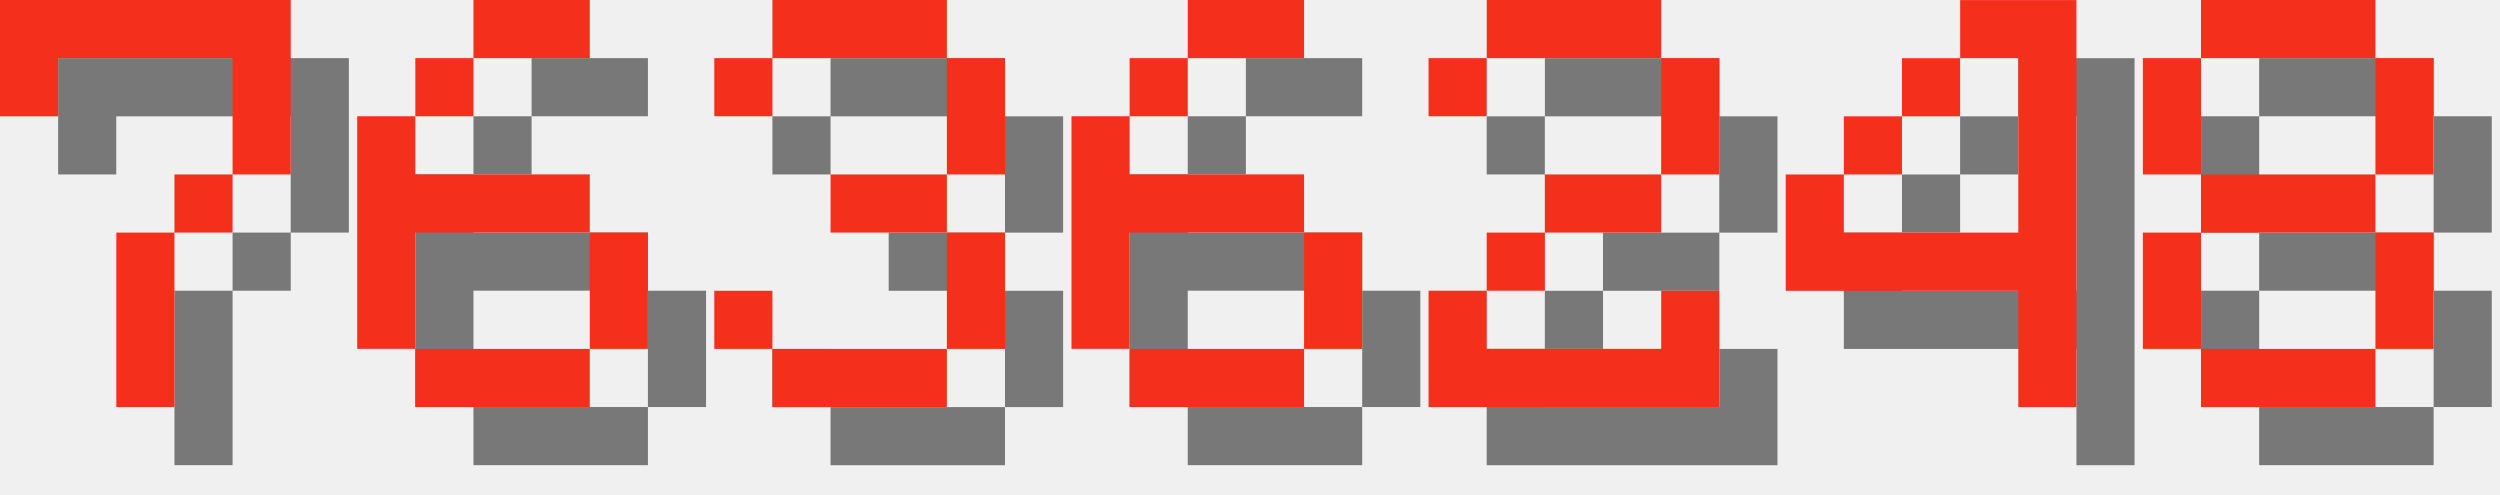
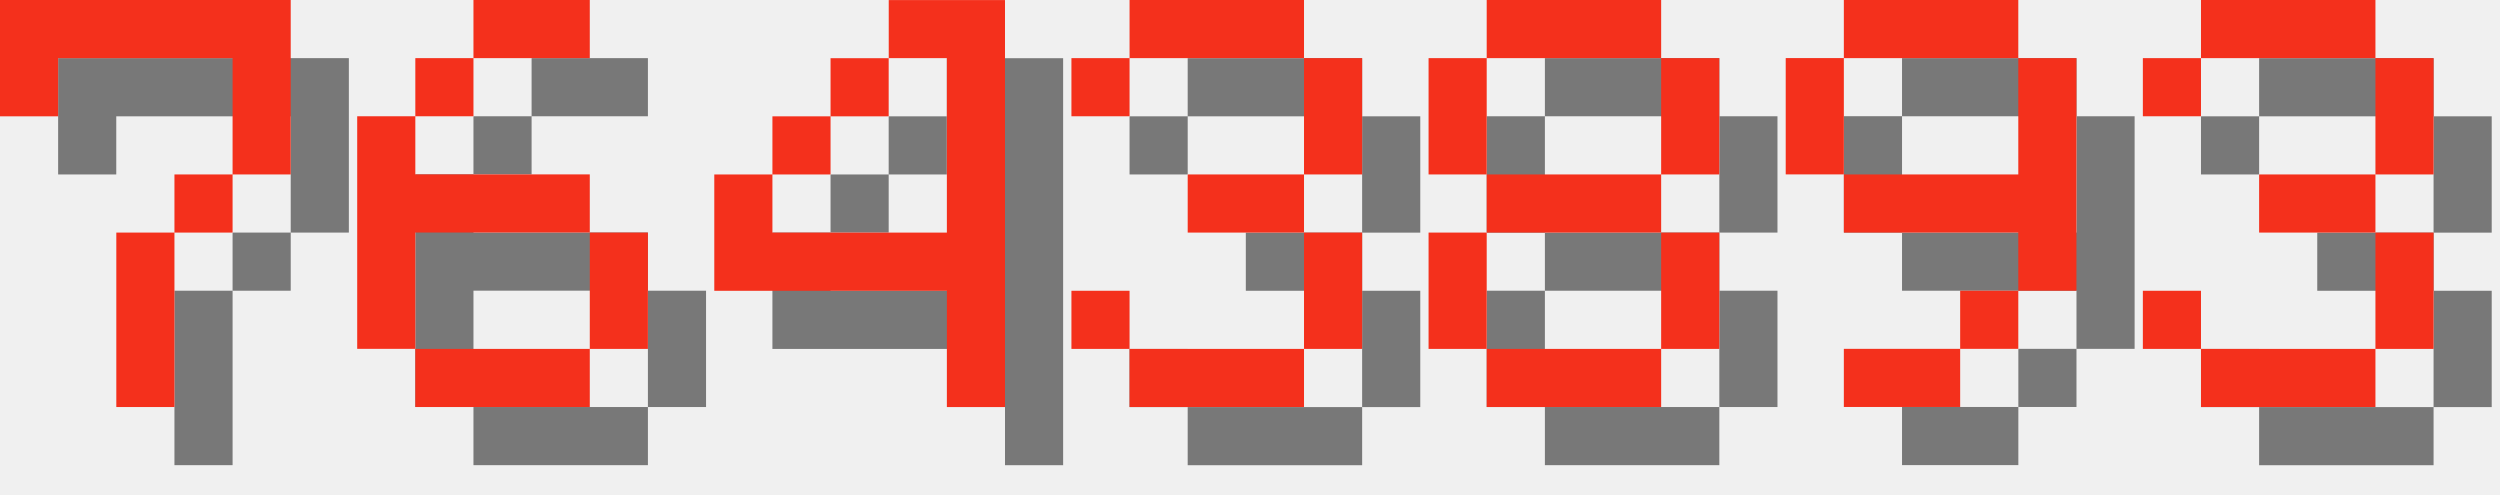
<svg xmlns="http://www.w3.org/2000/svg" version="1.1" width="182.0" height="36">
  <style>
        .text-foreground {
            fill: #F4301C;
        }
        .text-shadow {
            fill: #000000;
            fill-opacity: 0.5;
        }
    </style>
  <g class="digit" id="digit_7" transform="translate(0.0, 0), scale(4)">
    <path id="digit_7_shadow" class="text-shadow" d="m1.058 1.058 2e-6 2.117h1.058v-1.058h3.175v1.058l2e-7 1.058h-1.058v1.058h-1.058l4e-7 3.175 1.058 1e-7v-3.175h1.058v-1.058h1.058l5e-7 -1.058v-2.117z" fill-opacity=".5" style="paint-order:stroke fill markers" />
    <path id="digit_7_fg" class="text-foreground" d="m0 0 2e-6 2.117h1.058v-1.058h3.175v1.058l2e-7 1.058h-1.058v1.058h-1.058l4e-7 3.175 1.058 1e-7v-3.175h1.058v-1.058h1.058l5e-7 -1.058v-2.117z" fill="#fff" style="paint-order:stroke fill markers" />
  </g>
  <g class="digit" id="digit_6" transform="translate(26.0, 0), scale(4)">
    <path id="digit_6_shadow" class="text-shadow" d="m3.175 1.058v1.058h2.117v-1.058h-2.117zm0 1.058h-1.058v1.058h1.058v-1.058zm-1.058 1.058h-1.058v4.233h1.058v-2.117h3.175v-1.058h-3.175v-1.058zm3.175 2.117v2.117h1.058v-2.117h-1.058zm0 2.117h-3.175v1.058h3.175v-1.058z" fill-opacity=".5" style="paint-order:stroke fill markers" />
    <path id="digit_6_fg" class="text-foreground" d="m2.117 0v1.058h2.117v-1.058h-2.117zm0 1.058h-1.058v1.058h1.058v-1.058zm-1.058 1.058h-1.058v4.233h1.058v-2.117h3.175v-1.058h-3.175v-1.058zm3.175 2.117v2.117h1.058v-2.117h-1.058zm0 2.117h-3.175v1.058h3.175v-1.058z" fill="#fff" style="paint-order:stroke fill markers" />
  </g>
-   <g class="digit" id="digit_3" transform="translate(52.0, 0), scale(4)">
+   <g class="digit" id="digit_4" transform="translate(52.0, 0), scale(4)">
+     <path id="digit_4_shadow" class="text-shadow" d="m4.233 1.058v1.058h1.058v3.175h-3.175v-1.058h-1.058v2.117h4.233v2.117h1.058v-7.408h-2.117zm-2.117 3.175h1.058v-1.058h-1.058v1.058zm1.058-1.058h1.058v-1.058h-1.058v1.058z" fill-opacity=".5" style="paint-order:stroke fill markers" />
+     <path id="digit_4_fg" class="text-foreground" d="m3.175 0v1.058h1.058v3.175h-3.175v-1.058h-1.058v2.117h4.233v2.117h1.058v-7.408h-2.117zm-2.117 3.175h1.058v-1.058h-1.058v1.058zm1.058-1.058h1.058v-1.058h-1.058v1.058z" fill="#fff" style="paint-order:stroke fill markers" />
+   </g>
+   <g class="digit" id="digit_3" transform="translate(78.0, 0), scale(4)">
    <path id="digit_3_shadow" class="text-shadow" d="m1.058 2.117v1.058h1.058v-1.058h3.175v2.117h-2.117v1.058h2.117v2.117h-3.175v-1.058h-1.058v1.058h1.058v1.058h3.175v-1.058h1.058v-2.117h-1.058v-1.058h1.058v-2.117h-1.058v-1.058h-3.175v1.058h-1.058z" fill-opacity=".5" style="paint-order:stroke fill markers" />
    <path id="digit_3_fg" class="text-foreground" d="m0 1.058v1.058h1.058v-1.058h3.175v2.117h-2.117v1.058h2.117v2.117h-3.175v-1.058h-1.058v1.058h1.058v1.058h3.175v-1.058h1.058v-2.117h-1.058v-1.058h1.058v-2.117h-1.058v-1.058h-3.175v1.058h-1.058z" fill="#fff" style="paint-order:stroke fill markers" />
  </g>
-   <g class="digit" id="digit_6" transform="translate(78.0, 0), scale(4)">
-     <path id="digit_6_shadow" class="text-shadow" d="m3.175 1.058v1.058h2.117v-1.058h-2.117zm0 1.058h-1.058v1.058h1.058v-1.058zm-1.058 1.058h-1.058v4.233h1.058v-2.117h3.175v-1.058h-3.175v-1.058zm3.175 2.117v2.117h1.058v-2.117h-1.058zm0 2.117h-3.175v1.058h3.175v-1.058z" fill-opacity=".5" style="paint-order:stroke fill markers" />
-     <path id="digit_6_fg" class="text-foreground" d="m2.117 0v1.058h2.117v-1.058h-2.117zm0 1.058h-1.058v1.058h1.058v-1.058zm-1.058 1.058h-1.058v4.233h1.058v-2.117h3.175v-1.058h-3.175v-1.058zm3.175 2.117v2.117h1.058v-2.117h-1.058zm0 2.117h-3.175v1.058h3.175v-1.058z" fill="#fff" style="paint-order:stroke fill markers" />
-   </g>
-   <g class="digit" id="digit_2" transform="translate(104.0, 0), scale(4)">
-     <path id="digit_2_shadow" class="text-shadow" d="m1.058 2.117v1.058h1.058v-1.058h3.175v2.117h-2.117v1.058h-1.058v1.058h-1.058v2.117h5.292v-2.117h-1.058v1.058h-3.175v-1.058h1.058v-1.058h2.117v-1.058h1.058v-2.117h-1.058v-1.058h-3.175v1.058h-1.058z" fill-opacity=".5" style="paint-order:stroke fill markers" />
-     <path id="digit_2_fg" class="text-foreground" d="m0 1.058v1.058h1.058v-1.058h3.175v2.117h-2.117v1.058h-1.058v1.058h-1.058v2.117h5.292v-2.117h-1.058v1.058h-3.175v-1.058h1.058v-1.058h2.117v-1.058h1.058v-2.117h-1.058v-1.058h-3.175v1.058h-1.058z" fill="#fff" style="paint-order:stroke fill markers" />
-   </g>
-   <g class="digit" id="digit_4" transform="translate(130.0, 0), scale(4)">
-     <path id="digit_4_shadow" class="text-shadow" d="m4.233 1.058v1.058h1.058v3.175h-3.175v-1.058h-1.058v2.117h4.233v2.117h1.058v-7.408h-2.117zm-2.117 3.175h1.058v-1.058h-1.058v1.058zm1.058-1.058h1.058v-1.058h-1.058v1.058z" fill-opacity=".5" style="paint-order:stroke fill markers" />
-     <path id="digit_4_fg" class="text-foreground" d="m3.175 0v1.058h1.058v3.175h-3.175v-1.058h-1.058v2.117h4.233v2.117h1.058v-7.408h-2.117zm-2.117 3.175h1.058v-1.058h-1.058v1.058zm1.058-1.058h1.058v-1.058h-1.058v1.058z" fill="#fff" style="paint-order:stroke fill markers" />
-   </g>
-   <g class="digit" id="digit_8" transform="translate(156.0, 0), scale(4)">
+   <g class="digit" id="digit_8" transform="translate(104.0, 0), scale(4)">
    <path id="digit_8_shadow" class="text-shadow" d="m2.117 1.058v1.058h3.175v-1.058h-3.175zm3.175 1.058v2.117h1.058v-2.117h-1.058zm0 2.117h-3.175v1.058h3.175v-1.058zm0 1.058v2.117h1.058v-2.117h-1.058zm0 2.117h-3.175v1.058h3.175v-1.058zm-3.175 0v-2.117h-1.058v2.117h1.058zm0-3.175v-2.117h-1.058v2.117h1.058z" fill-opacity=".5" style="paint-order:stroke fill markers" />
    <path id="digit_8_fg" class="text-foreground" d="m1.058 0v1.058h3.175v-1.058h-3.175zm3.175 1.058v2.117h1.058v-2.117h-1.058zm0 2.117h-3.175v1.058h3.175v-1.058zm0 1.058v2.117h1.058v-2.117h-1.058zm0 2.117h-3.175v1.058h3.175v-1.058zm-3.175 0v-2.117h-1.058v2.117h1.058zm0-3.175v-2.117h-1.058v2.117h1.058z" fill="#fff" style="paint-order:stroke fill markers" />
  </g>
+   <g class="digit" id="digit_9" transform="translate(130.0, 0), scale(4)">
+     <path id="digit_9_shadow" class="text-shadow" d="m2.117 1.058v1.058h3.175v-1.058h-3.175zm3.175 1.058v2.117h-3.175v1.058h3.175v1.058h1.058v-4.233h-1.058zm0 4.233h-1.058v1.058h1.058v-1.058zm-1.058 1.058h-2.117v1.058h2.117v-1.058zm-2.117-3.175v-2.117h-1.058v2.117h1.058z" fill-opacity=".5" style="paint-order:stroke fill markers" />
+     <path id="digit_9_fg" class="text-foreground" d="m1.058 0v1.058h3.175v-1.058h-3.175zm3.175 1.058v2.117h-3.175v1.058h3.175v1.058h1.058v-4.233h-1.058zm0 4.233h-1.058v1.058h1.058v-1.058zm-1.058 1.058h-2.117v1.058h2.117v-1.058zm-2.117-3.175v-2.117h-1.058v2.117h1.058z" fill="#fff" style="paint-order:stroke fill markers" />
+   </g>
+   <g class="digit" id="digit_3" transform="translate(156.0, 0), scale(4)">
+     <path id="digit_3_shadow" class="text-shadow" d="m1.058 2.117v1.058h1.058v-1.058h3.175v2.117h-2.117v1.058h2.117v2.117h-3.175v-1.058h-1.058v1.058h1.058v1.058h3.175v-1.058h1.058v-2.117h-1.058v-1.058h1.058v-2.117h-1.058v-1.058h-3.175v1.058h-1.058z" fill-opacity=".5" style="paint-order:stroke fill markers" />
+     <path id="digit_3_fg" class="text-foreground" d="m0 1.058v1.058h1.058v-1.058h3.175v2.117h-2.117v1.058h2.117v2.117h-3.175v-1.058h-1.058v1.058h1.058v1.058h3.175v-1.058h1.058v-2.117h-1.058v-1.058h1.058v-2.117h-1.058v-1.058h-3.175v1.058h-1.058z" fill="#fff" style="paint-order:stroke fill markers" />
+   </g>
</svg>
